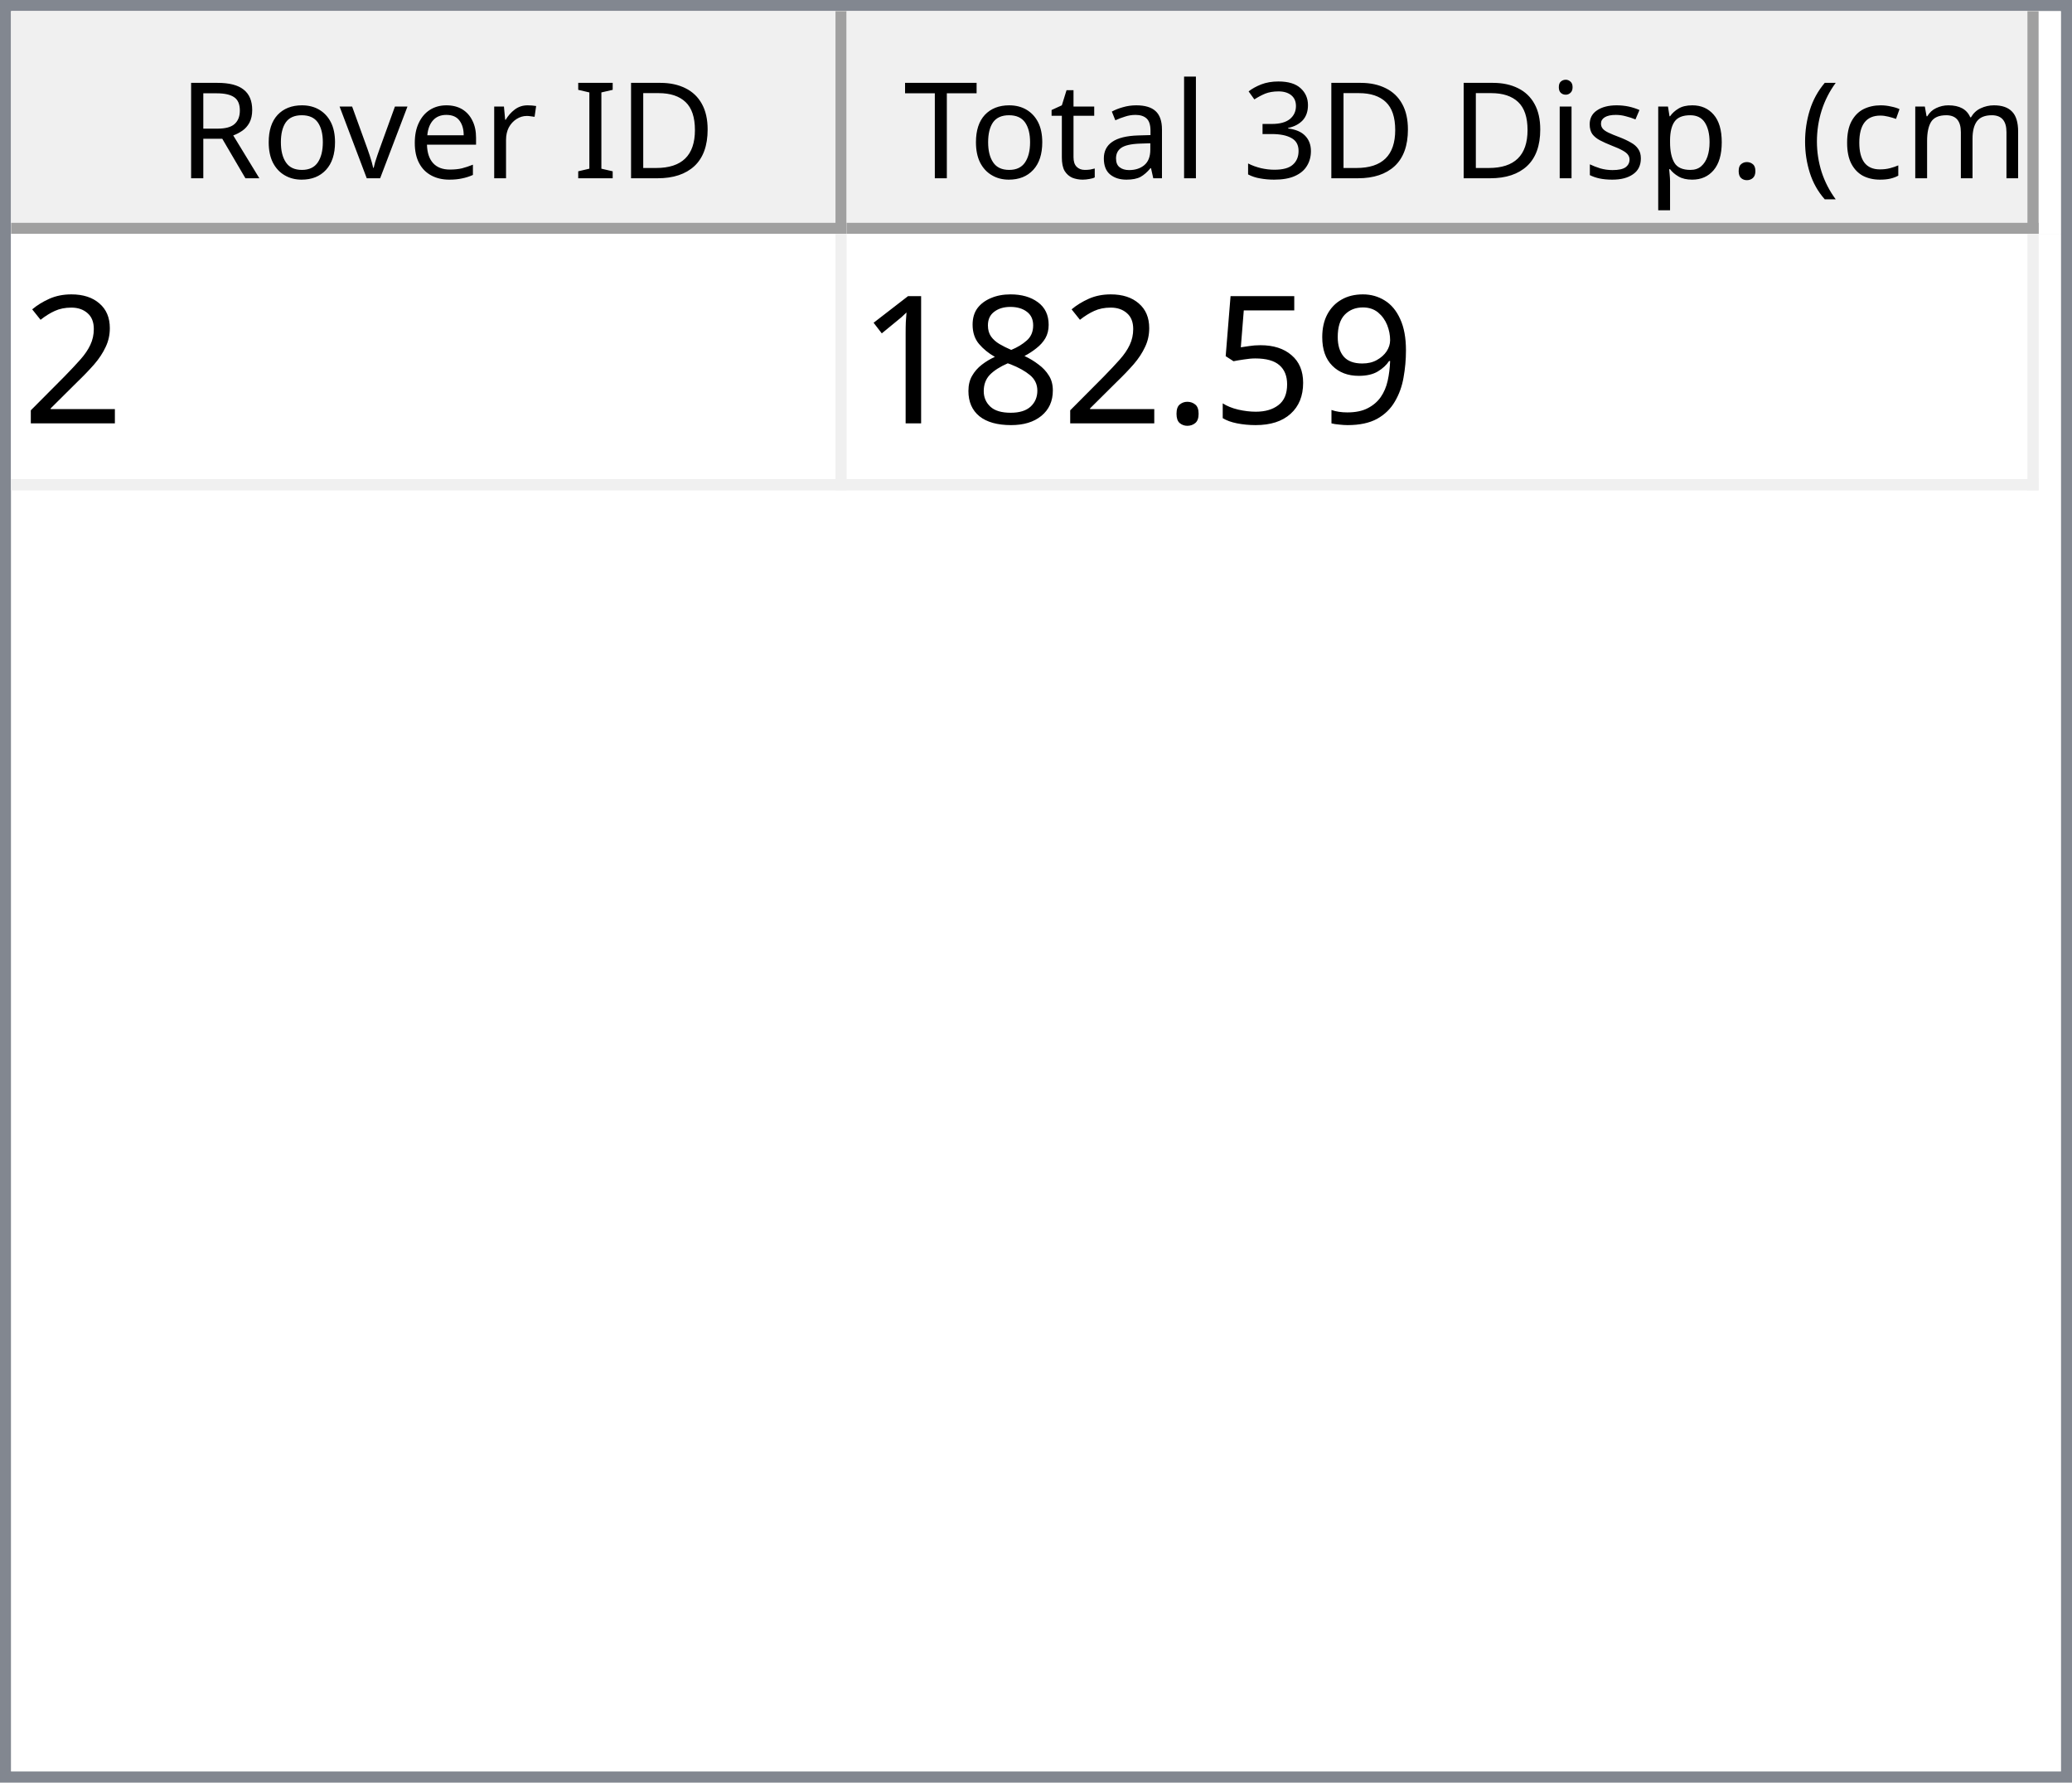
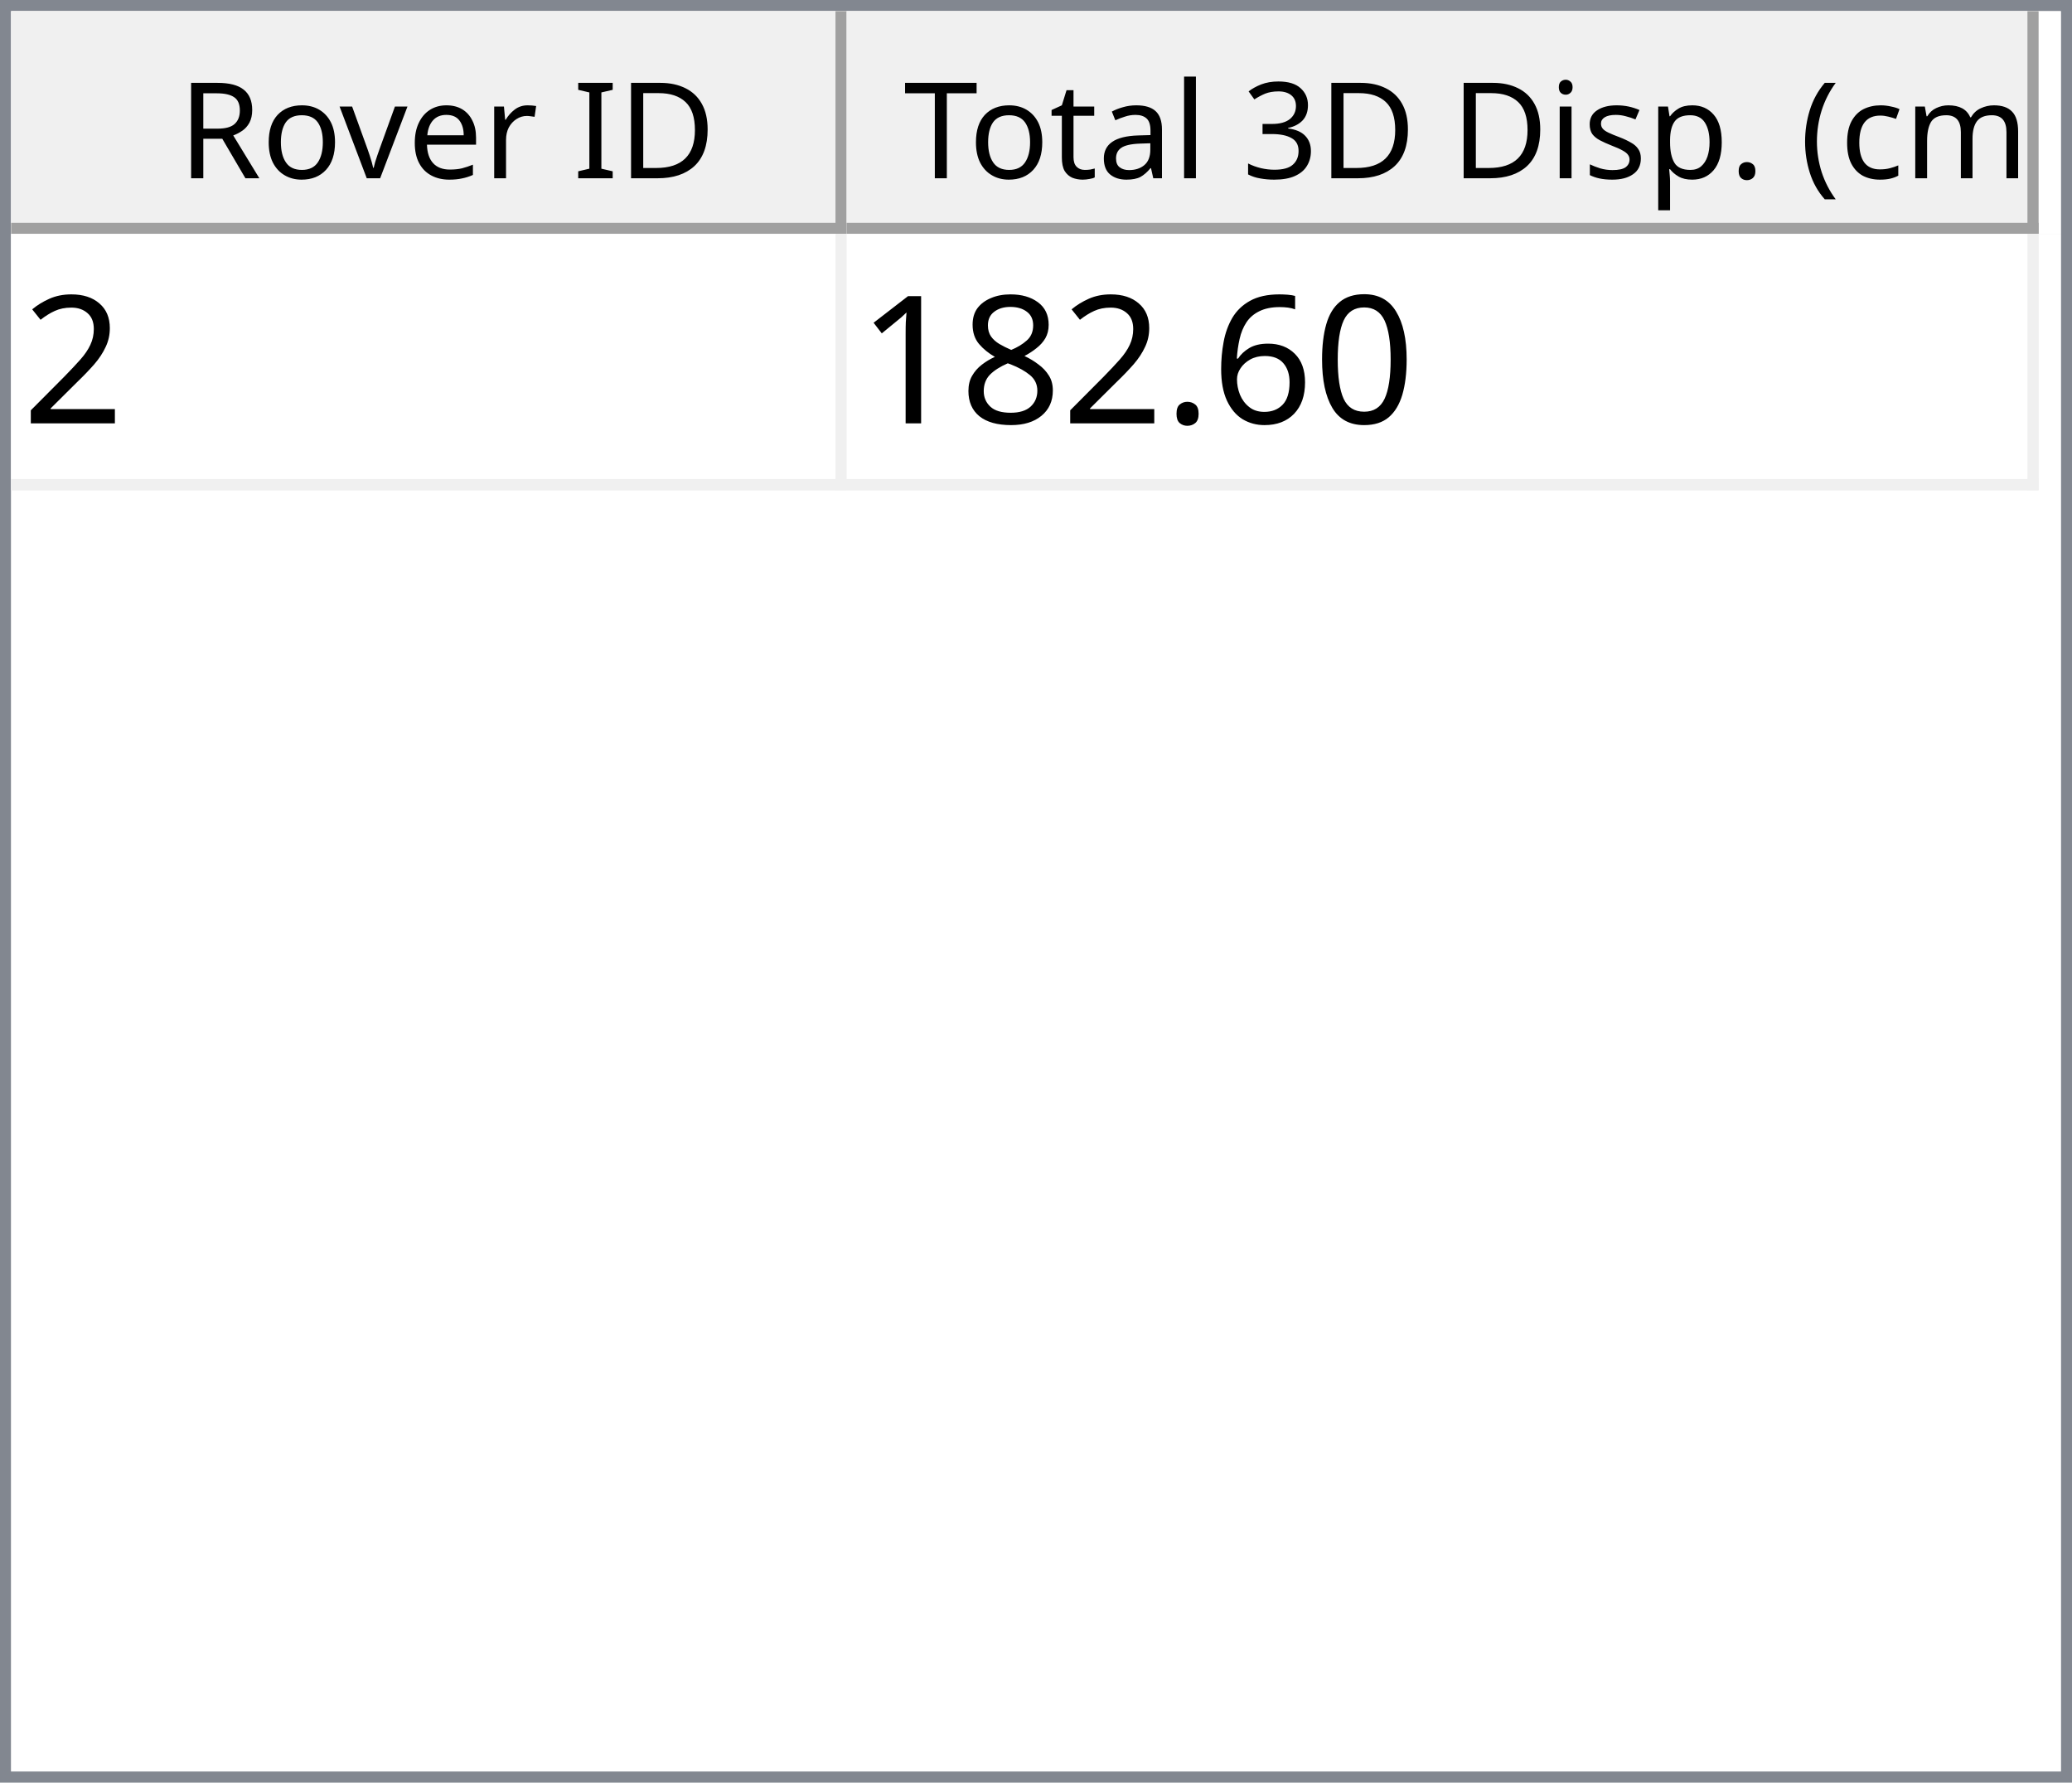
<svg xmlns="http://www.w3.org/2000/svg" style="fill-opacity:1; color-rendering:auto; color-interpolation:auto; text-rendering:auto; stroke:black; stroke-linecap:square; stroke-miterlimit:10; shape-rendering:auto; stroke-opacity:1; fill:black; stroke-dasharray:none; font-weight:normal; stroke-width:1; font-family:'Dialog'; font-style:normal; stroke-linejoin:miter; font-size:12px; stroke-dashoffset:0; image-rendering:auto;" width="186" height="160">
  <defs id="genericDefs" />
  <g>
    <defs id="defs1">
      <clipPath clipPathUnits="userSpaceOnUse" id="clipPath1">
        <path d="M0 0 L186 0 L186 160 L0 160 L0 0 Z" />
      </clipPath>
      <clipPath clipPathUnits="userSpaceOnUse" id="clipPath2">
        <path d="M0 0 L0 160 L186 160 L186 0 Z" />
      </clipPath>
      <clipPath clipPathUnits="userSpaceOnUse" id="clipPath3">
        <path d="M0 0 L0 20 L184 20 L184 0 Z" />
      </clipPath>
      <clipPath clipPathUnits="userSpaceOnUse" id="clipPath4">
        <path d="M0 0 L0 20 L75 20 L75 0 Z" />
      </clipPath>
      <clipPath clipPathUnits="userSpaceOnUse" id="clipPath5">
        <path d="M1 1 L1 19 L74 19 L74 1 Z" />
      </clipPath>
      <clipPath clipPathUnits="userSpaceOnUse" id="clipPath6">
        <path d="M0 0 L0 18 L73 18 L73 0 Z" />
      </clipPath>
      <clipPath clipPathUnits="userSpaceOnUse" id="clipPath7">
        <path d="M-0.5 -0.5 L-0.5 19.5 L74.5 19.5 L74.5 -0.5 Z" />
      </clipPath>
      <clipPath clipPathUnits="userSpaceOnUse" id="clipPath8">
        <path d="M0 0 L0 20 L107 20 L107 0 Z" />
      </clipPath>
      <clipPath clipPathUnits="userSpaceOnUse" id="clipPath9">
        <path d="M1 1 L1 19 L106 19 L106 1 Z" />
      </clipPath>
      <clipPath clipPathUnits="userSpaceOnUse" id="clipPath10">
        <path d="M0 0 L0 18 L105 18 L105 0 Z" />
      </clipPath>
      <clipPath clipPathUnits="userSpaceOnUse" id="clipPath11">
        <path d="M-0.5 -0.5 L-0.5 19.5 L106.5 19.5 L106.5 -0.5 Z" />
      </clipPath>
      <clipPath clipPathUnits="userSpaceOnUse" id="clipPath12">
        <path d="M0 0 L0 138 L184 138 L184 0 Z" />
      </clipPath>
      <clipPath clipPathUnits="userSpaceOnUse" id="clipPath13">
        <path d="M0 0 L0 23 L182 23 L182 0 Z" />
      </clipPath>
      <clipPath clipPathUnits="userSpaceOnUse" id="clipPath14">
        <path d="M-0.5 -0.5 L-0.5 22.5 L181.5 22.5 L181.5 -0.5 Z" />
      </clipPath>
      <clipPath clipPathUnits="userSpaceOnUse" id="clipPath15">
        <path d="M0 0 L0 22 L74 22 L74 0 Z" />
      </clipPath>
      <clipPath clipPathUnits="userSpaceOnUse" id="clipPath16">
        <path d="M0 0 L0 22 L106 22 L106 0 Z" />
      </clipPath>
      <font horiz-adv-x="64.551" id="font1">
        <font-face ascent="107.91" descent="25.098" units-per-em="100" style="font-style:normal; font-family:Segoe UI; font-weight:normal;" />
        <missing-glyph horiz-adv-x="64.551" d="M8.109 0 L8.109 68.266 L56.453 68.266 L56.453 0 L8.109 0 ZM15.328 7.234 L49.219 7.234 L49.219 61.031 L15.328 61.031 L15.328 7.234 Z" />
        <glyph unicode="D" horiz-adv-x="70.117" d="M9.188 0 L9.188 70.016 L28.516 70.016 Q65.531 70.016 65.531 35.891 Q65.531 19.672 55.25 9.836 Q44.969 0 27.734 0 L9.188 0 ZM17.391 62.594 L17.391 7.422 L27.828 7.422 Q41.609 7.422 49.273 14.797 Q56.938 22.172 56.938 35.688 Q56.938 62.594 28.328 62.594 L17.391 62.594 Z" />
        <glyph unicode="I" horiz-adv-x="26.611" d="M17.391 0 L9.188 0 L9.188 70.016 L17.391 70.016 L17.391 0 Z" />
        <glyph unicode=" " horiz-adv-x="27.393" d="" />
        <glyph unicode="r" horiz-adv-x="34.766" d="M34.188 41.891 Q32.078 43.5 28.125 43.5 Q23 43.5 19.555 38.672 Q16.109 33.844 16.109 25.484 L16.109 0 L8.109 0 L8.109 50 L16.109 50 L16.109 39.703 L16.312 39.703 Q18.016 44.969 21.531 47.922 Q25.047 50.875 29.391 50.875 Q32.516 50.875 34.188 50.203 L34.188 41.891 Z" />
        <glyph unicode="e" horiz-adv-x="52.295" d="M48.297 23 L12.984 23 Q13.188 14.656 17.484 10.109 Q21.781 5.562 29.297 5.562 Q37.75 5.562 44.828 11.141 L44.828 3.609 Q38.234 -1.172 27.391 -1.172 Q16.797 -1.172 10.742 5.641 Q4.688 12.453 4.688 24.812 Q4.688 36.469 11.305 43.82 Q17.922 51.172 27.734 51.172 Q37.547 51.172 42.922 44.828 Q48.297 38.484 48.297 27.203 L48.297 23 ZM40.094 29.781 Q40.047 36.719 36.75 40.578 Q33.453 44.438 27.594 44.438 Q21.922 44.438 17.969 40.383 Q14.016 36.328 13.094 29.781 L40.094 29.781 Z" />
        <glyph unicode="v" horiz-adv-x="47.9" d="M47.406 50 L27.484 0 L19.625 0 L0.688 50 L9.469 50 L22.172 13.672 Q23.578 9.672 23.922 6.688 L24.125 6.688 Q24.609 10.453 25.688 13.484 L38.969 50 L47.406 50 Z" />
        <glyph unicode="o" horiz-adv-x="58.594" d="M29 -1.172 Q17.922 -1.172 11.305 5.836 Q4.688 12.844 4.688 24.422 Q4.688 37.016 11.57 44.094 Q18.453 51.172 30.172 51.172 Q41.359 51.172 47.633 44.289 Q53.906 37.406 53.906 25.203 Q53.906 13.234 47.141 6.031 Q40.375 -1.172 29 -1.172 ZM29.594 44.438 Q21.875 44.438 17.383 39.188 Q12.891 33.938 12.891 24.703 Q12.891 15.828 17.43 10.695 Q21.969 5.562 29.594 5.562 Q37.359 5.562 41.531 10.594 Q45.703 15.625 45.703 24.906 Q45.703 34.281 41.531 39.359 Q37.359 44.438 29.594 44.438 Z" />
        <glyph unicode="R" horiz-adv-x="59.814" d="M59.375 0 L49.609 0 L37.891 19.625 Q36.281 22.359 34.766 24.289 Q33.25 26.219 31.664 27.438 Q30.078 28.656 28.25 29.219 Q26.422 29.781 24.125 29.781 L17.391 29.781 L17.391 0 L9.188 0 L9.188 70.016 L30.078 70.016 Q34.672 70.016 38.555 68.867 Q42.438 67.719 45.289 65.375 Q48.141 63.031 49.758 59.547 Q51.375 56.062 51.375 51.375 Q51.375 47.703 50.273 44.656 Q49.172 41.609 47.148 39.211 Q45.125 36.812 42.266 35.133 Q39.406 33.453 35.844 32.516 L35.844 32.328 Q37.594 31.547 38.891 30.547 Q40.188 29.547 41.359 28.18 Q42.531 26.812 43.68 25.078 Q44.828 23.344 46.234 21.047 L59.375 0 ZM17.391 62.594 L17.391 37.203 L28.516 37.203 Q31.594 37.203 34.203 38.133 Q36.812 39.062 38.719 40.797 Q40.625 42.531 41.703 45.047 Q42.781 47.562 42.781 50.688 Q42.781 56.297 39.141 59.445 Q35.5 62.594 28.609 62.594 L17.391 62.594 Z" />
        <glyph unicode=")" horiz-adv-x="30.176" d="M8.297 -15.922 L1.172 -15.922 Q16.406 2.344 16.406 26.812 Q16.406 51.469 1.078 70.016 L8.297 70.016 Q23.531 52.156 23.531 26.703 Q23.531 1.375 8.297 -15.922 Z" />
        <glyph unicode="m" horiz-adv-x="86.133" d="M79.109 0 L71.094 0 L71.094 28.719 Q71.094 37.016 68.531 40.727 Q65.969 44.438 59.906 44.438 Q54.781 44.438 51.195 39.75 Q47.609 35.062 47.609 28.516 L47.609 0 L39.594 0 L39.594 29.688 Q39.594 44.438 28.219 44.438 Q22.953 44.438 19.531 40.016 Q16.109 35.594 16.109 28.516 L16.109 0 L8.109 0 L8.109 50 L16.109 50 L16.109 42.094 L16.312 42.094 Q21.625 51.172 31.844 51.172 Q36.969 51.172 40.773 48.312 Q44.578 45.453 46 40.828 Q51.562 51.172 62.594 51.172 Q79.109 51.172 79.109 30.812 L79.109 0 Z" />
        <glyph unicode="c" horiz-adv-x="46.191" d="M42.188 2.297 Q36.422 -1.172 28.516 -1.172 Q17.828 -1.172 11.258 5.789 Q4.688 12.75 4.688 23.828 Q4.688 36.188 11.766 43.68 Q18.844 51.172 30.672 51.172 Q37.25 51.172 42.281 48.734 L42.281 40.531 Q36.719 44.438 30.375 44.438 Q22.703 44.438 17.797 38.945 Q12.891 33.453 12.891 24.516 Q12.891 15.719 17.508 10.641 Q22.125 5.562 29.891 5.562 Q36.422 5.562 42.188 9.906 L42.188 2.297 Z" />
        <glyph unicode="(" horiz-adv-x="30.176" d="M29.109 -15.922 L21.969 -15.922 Q6.844 1.375 6.844 26.703 Q6.844 52.156 21.969 70.016 L29.203 70.016 Q13.875 51.469 13.875 26.812 Q13.875 2.344 29.109 -15.922 Z" />
        <glyph unicode="." horiz-adv-x="21.68" d="M10.891 -1.078 Q8.641 -1.078 7.055 0.539 Q5.469 2.156 5.469 4.391 Q5.469 6.641 7.055 8.273 Q8.641 9.906 10.891 9.906 Q13.188 9.906 14.797 8.273 Q16.406 6.641 16.406 4.391 Q16.406 2.156 14.797 0.539 Q13.188 -1.078 10.891 -1.078 Z" />
        <glyph unicode="p" horiz-adv-x="58.789" d="M16.312 7.234 L16.109 7.234 L16.109 -23 L8.109 -23 L8.109 50 L16.109 50 L16.109 41.219 L16.312 41.219 Q22.219 51.172 33.594 51.172 Q43.266 51.172 48.688 44.461 Q54.109 37.75 54.109 26.469 Q54.109 13.922 48 6.375 Q41.891 -1.172 31.297 -1.172 Q21.578 -1.172 16.312 7.234 ZM16.109 27.391 L16.109 20.406 Q16.109 14.203 20.141 9.883 Q24.172 5.562 30.375 5.562 Q37.641 5.562 41.773 11.133 Q45.906 16.703 45.906 26.609 Q45.906 34.969 42.047 39.703 Q38.188 44.438 31.594 44.438 Q24.609 44.438 20.359 39.578 Q16.109 34.719 16.109 27.391 Z" />
        <glyph unicode="s" horiz-adv-x="42.432" d="M5.078 1.812 L5.078 10.406 Q11.625 5.562 19.484 5.562 Q30.031 5.562 30.031 12.594 Q30.031 14.594 29.125 15.992 Q28.219 17.391 26.68 18.461 Q25.141 19.531 23.07 20.383 Q21 21.234 18.609 22.172 Q15.281 23.484 12.766 24.828 Q10.25 26.172 8.57 27.859 Q6.891 29.547 6.031 31.695 Q5.172 33.844 5.172 36.719 Q5.172 40.234 6.789 42.945 Q8.406 45.656 11.086 47.484 Q13.766 49.312 17.211 50.242 Q20.656 51.172 24.312 51.172 Q30.812 51.172 35.938 48.922 L35.938 40.828 Q30.422 44.438 23.25 44.438 Q21 44.438 19.195 43.922 Q17.391 43.406 16.094 42.477 Q14.797 41.547 14.086 40.258 Q13.375 38.969 13.375 37.406 Q13.375 35.453 14.086 34.133 Q14.797 32.812 16.164 31.789 Q17.531 30.766 19.484 29.938 Q21.438 29.109 23.922 28.125 Q27.25 26.859 29.883 25.516 Q32.516 24.172 34.375 22.484 Q36.234 20.797 37.234 18.602 Q38.234 16.406 38.234 13.375 Q38.234 9.672 36.602 6.938 Q34.969 4.203 32.234 2.398 Q29.5 0.594 25.93 -0.289 Q22.359 -1.172 18.453 -1.172 Q10.75 -1.172 5.078 1.812 Z" />
        <glyph unicode="i" horiz-adv-x="24.219" d="M12.203 62.703 Q10.062 62.703 8.547 64.164 Q7.031 65.625 7.031 67.875 Q7.031 70.125 8.547 71.609 Q10.062 73.094 12.203 73.094 Q14.406 73.094 15.945 71.609 Q17.484 70.125 17.484 67.875 Q17.484 65.719 15.945 64.211 Q14.406 62.703 12.203 62.703 ZM16.109 0 L8.109 0 L8.109 50 L16.109 50 L16.109 0 Z" />
        <glyph unicode="3" horiz-adv-x="53.906" d="M46.531 19.828 Q46.531 15.094 44.75 11.211 Q42.969 7.328 39.719 4.57 Q36.469 1.812 31.93 0.297 Q27.391 -1.219 21.922 -1.219 Q11.922 -1.219 6 2.594 L6 11.188 Q13.094 5.609 22.219 5.609 Q25.875 5.609 28.828 6.539 Q31.781 7.469 33.906 9.227 Q36.031 10.984 37.18 13.477 Q38.328 15.969 38.328 19.094 Q38.328 32.812 18.797 32.812 L12.984 32.812 L12.984 39.594 L18.5 39.594 Q35.797 39.594 35.797 52.484 Q35.797 64.406 22.609 64.406 Q15.188 64.406 8.688 59.422 L8.688 67.188 Q15.375 71.188 24.609 71.188 Q29 71.188 32.57 69.969 Q36.141 68.75 38.68 66.555 Q41.219 64.359 42.609 61.281 Q44 58.203 44 54.5 Q44 40.672 30.031 36.719 L30.031 36.531 Q33.594 36.141 36.625 34.797 Q39.656 33.453 41.852 31.305 Q44.047 29.156 45.289 26.25 Q46.531 23.344 46.531 19.828 Z" />
        <glyph unicode="l" horiz-adv-x="24.219" d="M16.109 0 L8.109 0 L8.109 74.031 L16.109 74.031 L16.109 0 Z" />
        <glyph unicode="a" horiz-adv-x="50.879" d="M43.891 0 L35.891 0 L35.891 7.812 L35.688 7.812 Q30.469 -1.172 20.312 -1.172 Q12.844 -1.172 8.617 2.781 Q4.391 6.734 4.391 13.281 Q4.391 27.297 20.906 29.594 L35.891 31.688 Q35.891 44.438 25.594 44.438 Q16.547 44.438 9.281 38.281 L9.281 46.484 Q16.656 51.172 26.266 51.172 Q43.891 51.172 43.891 32.516 L43.891 0 ZM35.891 25.297 L23.828 23.641 Q18.266 22.859 15.43 20.875 Q12.594 18.891 12.594 13.875 Q12.594 10.203 15.211 7.883 Q17.828 5.562 22.172 5.562 Q28.125 5.562 32.008 9.742 Q35.891 13.922 35.891 20.312 L35.891 25.297 Z" />
        <glyph unicode="t" horiz-adv-x="33.887" d="M31.297 0.484 Q28.469 -1.078 23.828 -1.078 Q10.688 -1.078 10.688 13.578 L10.688 43.172 L2.094 43.172 L2.094 50 L10.688 50 L10.688 62.203 L18.703 64.797 L18.703 50 L31.297 50 L31.297 43.172 L18.703 43.172 L18.703 14.984 Q18.703 9.969 20.414 7.82 Q22.125 5.672 26.078 5.672 Q29.109 5.672 31.297 7.328 L31.297 0.484 Z" />
        <glyph unicode="T" horiz-adv-x="52.393" d="M50.594 62.594 L30.375 62.594 L30.375 0 L22.172 0 L22.172 62.594 L2 62.594 L2 70.016 L50.594 70.016 L50.594 62.594 Z" />
      </font>
      <font horiz-adv-x="75.0" id="font2">
        <font-face ascent="100.537" descent="21.973" units-per-em="100" style="font-style:normal; font-family:sans-serif; font-weight:normal;" />
        <missing-glyph horiz-adv-x="75.0" d="M12.5 0 L12.5 62.5 L62.5 62.5 L62.5 0 L12.5 0 ZM14.062 1.562 L60.938 1.562 L60.938 60.938 L14.062 60.938 L14.062 1.562 Z" />
        <glyph unicode="2" horiz-adv-x="55.615" d="M50.344 8.453 L50.344 0 L3.031 0 Q2.938 3.172 4.047 6.109 Q5.859 10.938 9.836 15.625 Q13.812 20.312 21.344 26.469 Q33.016 36.031 37.117 41.625 Q41.219 47.219 41.219 52.203 Q41.219 57.422 37.477 61.008 Q33.734 64.594 27.734 64.594 Q21.391 64.594 17.578 60.789 Q13.766 56.984 13.719 50.25 L4.688 51.172 Q5.609 61.281 11.664 66.578 Q17.719 71.875 27.938 71.875 Q38.234 71.875 44.242 66.164 Q50.25 60.453 50.25 52 Q50.25 47.703 48.492 43.555 Q46.734 39.406 42.656 34.812 Q38.578 30.219 29.109 22.219 Q21.188 15.578 18.945 13.211 Q16.703 10.844 15.234 8.453 L50.344 8.453 Z" />
-         <glyph unicode="9" horiz-adv-x="55.615" d="M5.469 16.547 L13.922 17.328 Q14.984 11.375 18.016 8.688 Q21.047 6 25.781 6 Q29.828 6 32.883 7.859 Q35.938 9.719 37.891 12.82 Q39.844 15.922 41.164 21.195 Q42.484 26.469 42.484 31.938 Q42.484 32.516 42.438 33.688 Q39.797 29.5 35.234 26.883 Q30.672 24.266 25.344 24.266 Q16.453 24.266 10.305 30.711 Q4.156 37.156 4.156 47.703 Q4.156 58.594 10.578 65.234 Q17 71.875 26.656 71.875 Q33.641 71.875 39.43 68.117 Q45.219 64.359 48.219 57.398 Q51.219 50.438 51.219 37.25 Q51.219 23.531 48.242 15.406 Q45.266 7.281 39.383 3.031 Q33.5 -1.219 25.594 -1.219 Q17.188 -1.219 11.867 3.445 Q6.547 8.109 5.469 16.547 ZM41.453 48.141 Q41.453 55.719 37.43 60.156 Q33.406 64.594 27.734 64.594 Q21.875 64.594 17.531 59.812 Q13.188 55.031 13.188 47.406 Q13.188 40.578 17.312 36.305 Q21.438 32.031 27.484 32.031 Q33.594 32.031 37.523 36.305 Q41.453 40.578 41.453 48.141 Z" />
-         <glyph unicode="5" horiz-adv-x="55.615" d="M4.156 18.75 L13.375 19.531 Q14.406 12.797 18.141 9.398 Q21.875 6 27.156 6 Q33.5 6 37.891 10.789 Q42.281 15.578 42.281 23.484 Q42.281 31 38.062 35.352 Q33.844 39.703 27 39.703 Q22.75 39.703 19.336 37.773 Q15.922 35.844 13.969 32.766 L5.719 33.844 L12.641 70.609 L48.25 70.609 L48.25 62.203 L19.672 62.203 L15.828 42.969 Q22.266 47.469 29.344 47.469 Q38.719 47.469 45.164 40.969 Q51.609 34.469 51.609 24.266 Q51.609 14.547 45.953 7.469 Q39.062 -1.219 27.156 -1.219 Q17.391 -1.219 11.211 4.25 Q5.031 9.719 4.156 18.75 Z" />
+         <glyph unicode="0" horiz-adv-x="55.615" d="M4.156 35.297 Q4.156 48 6.766 55.742 Q9.375 63.484 14.523 67.68 Q19.672 71.875 27.484 71.875 Q33.25 71.875 37.594 69.555 Q41.938 67.234 44.773 62.867 Q47.609 58.5 49.219 52.227 Q50.828 45.953 50.828 35.297 Q50.828 22.703 48.242 14.969 Q45.656 7.234 40.508 3.008 Q35.359 -1.219 27.484 -1.219 Q17.141 -1.219 11.234 6.203 Q4.156 15.141 4.156 35.297 ZM13.188 35.297 Q13.188 17.672 17.312 11.836 Q21.438 6 27.484 6 Q33.547 6 37.672 11.859 Q41.797 17.719 41.797 35.297 Q41.797 52.984 37.672 58.789 Q33.547 64.594 27.391 64.594 Q21.344 64.594 17.719 59.469 Q13.188 52.938 13.188 35.297 Z" />
+         <glyph unicode="6" horiz-adv-x="55.615" d="M49.75 54.047 L41.016 53.375 Q39.844 58.547 37.703 60.891 Q34.125 64.656 28.906 64.656 Q24.703 64.656 21.531 62.312 Q17.391 59.281 14.992 53.469 Q12.594 47.656 12.5 36.922 Q15.672 41.75 20.266 44.094 Q24.859 46.438 29.891 46.438 Q38.672 46.438 44.852 39.969 Q51.031 33.5 51.031 23.25 Q51.031 16.5 48.125 10.719 Q45.219 4.938 40.141 1.859 Q35.062 -1.219 28.609 -1.219 Q17.625 -1.219 10.695 6.859 Q3.766 14.938 3.766 33.5 Q3.766 54.25 11.422 63.672 Q18.109 71.875 29.438 71.875 Q37.891 71.875 43.289 67.141 Q48.688 62.406 49.75 54.047 ZM13.875 23.188 Q13.875 18.656 15.797 14.508 Q17.719 10.359 21.188 8.18 Q24.656 6 28.469 6 Q34.031 6 38.039 10.492 Q42.047 14.984 42.047 22.703 Q42.047 30.125 38.086 34.398 Q34.125 38.672 28.125 38.672 Q22.172 38.672 18.023 34.398 Q13.875 30.125 13.875 23.188 Z" />
        <glyph unicode="." horiz-adv-x="27.783" d="M9.078 0 L9.078 10.016 L19.094 10.016 L19.094 0 L9.078 0 Z" />
        <glyph unicode="8" horiz-adv-x="55.615" d="M17.672 38.812 Q12.203 40.828 9.57 44.539 Q6.938 48.25 6.938 53.422 Q6.938 61.234 12.555 66.555 Q18.172 71.875 27.484 71.875 Q36.859 71.875 42.578 66.43 Q48.297 60.984 48.297 53.172 Q48.297 48.188 45.68 44.508 Q43.062 40.828 37.75 38.812 Q44.344 36.672 47.781 31.883 Q51.219 27.094 51.219 20.453 Q51.219 11.281 44.727 5.031 Q38.234 -1.219 27.641 -1.219 Q17.047 -1.219 10.547 5.055 Q4.047 11.328 4.047 20.703 Q4.047 27.688 7.594 32.398 Q11.141 37.109 17.672 38.812 ZM15.922 53.719 Q15.922 48.641 19.195 45.414 Q22.469 42.188 27.688 42.188 Q32.766 42.188 36.016 45.383 Q39.266 48.578 39.266 53.219 Q39.266 58.062 35.914 61.359 Q32.562 64.656 27.594 64.656 Q22.562 64.656 19.242 61.43 Q15.922 58.203 15.922 53.719 ZM13.094 20.656 Q13.094 16.891 14.875 13.375 Q16.656 9.859 20.172 7.93 Q23.688 6 27.734 6 Q34.031 6 38.133 10.055 Q42.234 14.109 42.234 20.359 Q42.234 26.703 38.016 30.859 Q33.797 35.016 27.438 35.016 Q21.234 35.016 17.164 30.914 Q13.094 26.812 13.094 20.656 Z" />
        <glyph unicode="1" horiz-adv-x="55.615" d="M37.25 0 L28.469 0 L28.469 56 Q25.297 52.984 20.141 49.953 Q14.984 46.922 10.891 45.406 L10.891 53.906 Q18.266 57.375 23.781 62.305 Q29.297 67.234 31.594 71.875 L37.25 71.875 L37.25 0 Z" />
      </font>
    </defs>
    <g style="fill:white; stroke:white;">
      <rect x="0" y="0" width="186" style="clip-path:url(#clipPath1); stroke:none;" height="160" />
    </g>
    <g style="fill:white; text-rendering:optimizeSpeed; color-rendering:optimizeSpeed; image-rendering:optimizeSpeed; shape-rendering:crispEdges; stroke:white; color-interpolation:sRGB;">
      <rect x="0" width="186" height="160" y="0" style="stroke:none;" />
      <path style="stroke:none;" d="M0 160 L186 160 L186 0 L0 0 Z" />
    </g>
    <g style="fill:rgb(240,240,240); font-family:'Segoe UI'; stroke:rgb(240,240,240);">
      <rect x="0" y="0" width="186" style="clip-path:url(#clipPath2); stroke:none;" height="160" />
    </g>
    <g style="fill:rgb(130,135,144); font-family:'Segoe UI'; stroke:rgb(130,135,144);">
      <path d="M0 0 L186 0 L186 160 L0 160 L0 0 ZM1 1 L185 1 L185 159 L1 159 L1 1 Z" style="fill-rule:evenodd; clip-path:url(#clipPath2); stroke:none;" />
    </g>
    <g style="fill:white; font-family:'Segoe UI'; stroke:white;" transform="translate(1,1)">
      <rect x="0" y="0" width="184" style="clip-path:url(#clipPath3); stroke:none;" height="20" />
    </g>
    <g style="fill:rgb(240,240,240); font-family:'Segoe UI'; stroke:rgb(240,240,240);" transform="translate(1,1)">
      <rect x="0" y="0" width="75" style="clip-path:url(#clipPath4); stroke:none;" height="20" />
    </g>
    <g style="font-family:'Segoe UI';" transform="translate(2,2)">
      <text x="14" xml:space="preserve" y="14" style="clip-path:url(#clipPath6); stroke:none;">Rover ID</text>
    </g>
    <g style="fill:rgb(160,160,160); font-family:'Segoe UI'; stroke:rgb(160,160,160); stroke-linejoin:bevel;" transform="translate(1.5,1.5)">
      <line x1="74" x2="74" y1="0" style="fill:none; clip-path:url(#clipPath7);" y2="19" />
    </g>
    <g style="fill:rgb(160,160,160); font-family:'Segoe UI'; stroke:rgb(160,160,160); stroke-linejoin:bevel;" transform="matrix(1,0,0,1,1,1) translate(0.5,0.5)">
      <line x1="0" x2="74" y1="19" style="fill:none; clip-path:url(#clipPath7);" y2="19" />
    </g>
    <g style="fill:rgb(240,240,240); font-family:'Segoe UI'; stroke:rgb(240,240,240);" transform="translate(76,1)">
      <rect x="0" y="0" width="107" style="clip-path:url(#clipPath8); stroke:none;" height="20" />
    </g>
    <g style="font-family:'Segoe UI';" transform="translate(77,2)">
      <text x="1" xml:space="preserve" y="14" style="clip-path:url(#clipPath10); stroke:none;"> Total 3D Disp. (cm)</text>
    </g>
    <g style="fill:rgb(160,160,160); font-family:'Segoe UI'; stroke:rgb(160,160,160); stroke-linejoin:bevel;" transform="translate(76.5,1.5)">
      <line x1="106" x2="106" y1="0" style="fill:none; clip-path:url(#clipPath11);" y2="19" />
    </g>
    <g style="fill:rgb(160,160,160); font-family:'Segoe UI'; stroke:rgb(160,160,160); stroke-linejoin:bevel;" transform="matrix(1,0,0,1,76,1) translate(0.5,0.5)">
      <line x1="0" x2="106" y1="19" style="fill:none; clip-path:url(#clipPath11);" y2="19" />
    </g>
    <g style="fill:white; font-family:'Segoe UI'; stroke:white;" transform="translate(1,21)">
      <rect x="0" y="0" width="184" style="clip-path:url(#clipPath12); stroke:none;" height="138" />
    </g>
    <g style="fill:rgb(240,240,240); font-size:16px; font-family:sans-serif; stroke:rgb(240,240,240);" transform="translate(1,21)">
      <rect x="0" y="0" width="182" style="clip-path:url(#clipPath13); stroke:none;" height="23" />
      <line transform="translate(0.5,0.5)" x1="0" x2="181" y1="22" style="clip-path:url(#clipPath14); fill:none; stroke-linejoin:bevel;" y2="22" />
    </g>
    <g transform="matrix(1,0,0,1,1,21) translate(0.5,0.5)" style="fill:rgb(240,240,240); font-size:16px; font-family:sans-serif; stroke:rgb(240,240,240); stroke-linejoin:bevel;">
      <line x1="74" x2="74" y1="0" style="fill:none; clip-path:url(#clipPath14);" y2="22" />
    </g>
    <g transform="matrix(1,0,0,1,1,21) translate(0.5,0.5)" style="fill:rgb(240,240,240); font-size:16px; font-family:sans-serif; stroke:rgb(240,240,240); stroke-linejoin:bevel;">
      <line x1="181" x2="181" y1="0" style="fill:none; clip-path:url(#clipPath14);" y2="22" />
    </g>
    <g style="fill:white; font-size:16px; font-family:sans-serif; stroke:white;" transform="matrix(1,0,0,1,1,21)">
      <rect x="0" y="0" width="74" style="clip-path:url(#clipPath15); stroke:none;" height="22" />
      <text x="1" y="17" style="fill:black; clip-path:url(#clipPath15); stroke:none;" xml:space="preserve">2</text>
    </g>
    <g style="fill:white; font-size:16px; font-family:sans-serif; stroke:white;" transform="matrix(1,0,0,1,1,21) translate(75,0)">
      <rect x="0" y="0" width="106" style="clip-path:url(#clipPath16); stroke:none;" height="22" />
-       <text x="1" y="17" style="fill:black; clip-path:url(#clipPath16); stroke:none;" xml:space="preserve">182.59</text>
+       <text x="1" y="17" style="fill:black; clip-path:url(#clipPath16); stroke:none;" xml:space="preserve">182.60</text>
    </g>
  </g>
</svg>
